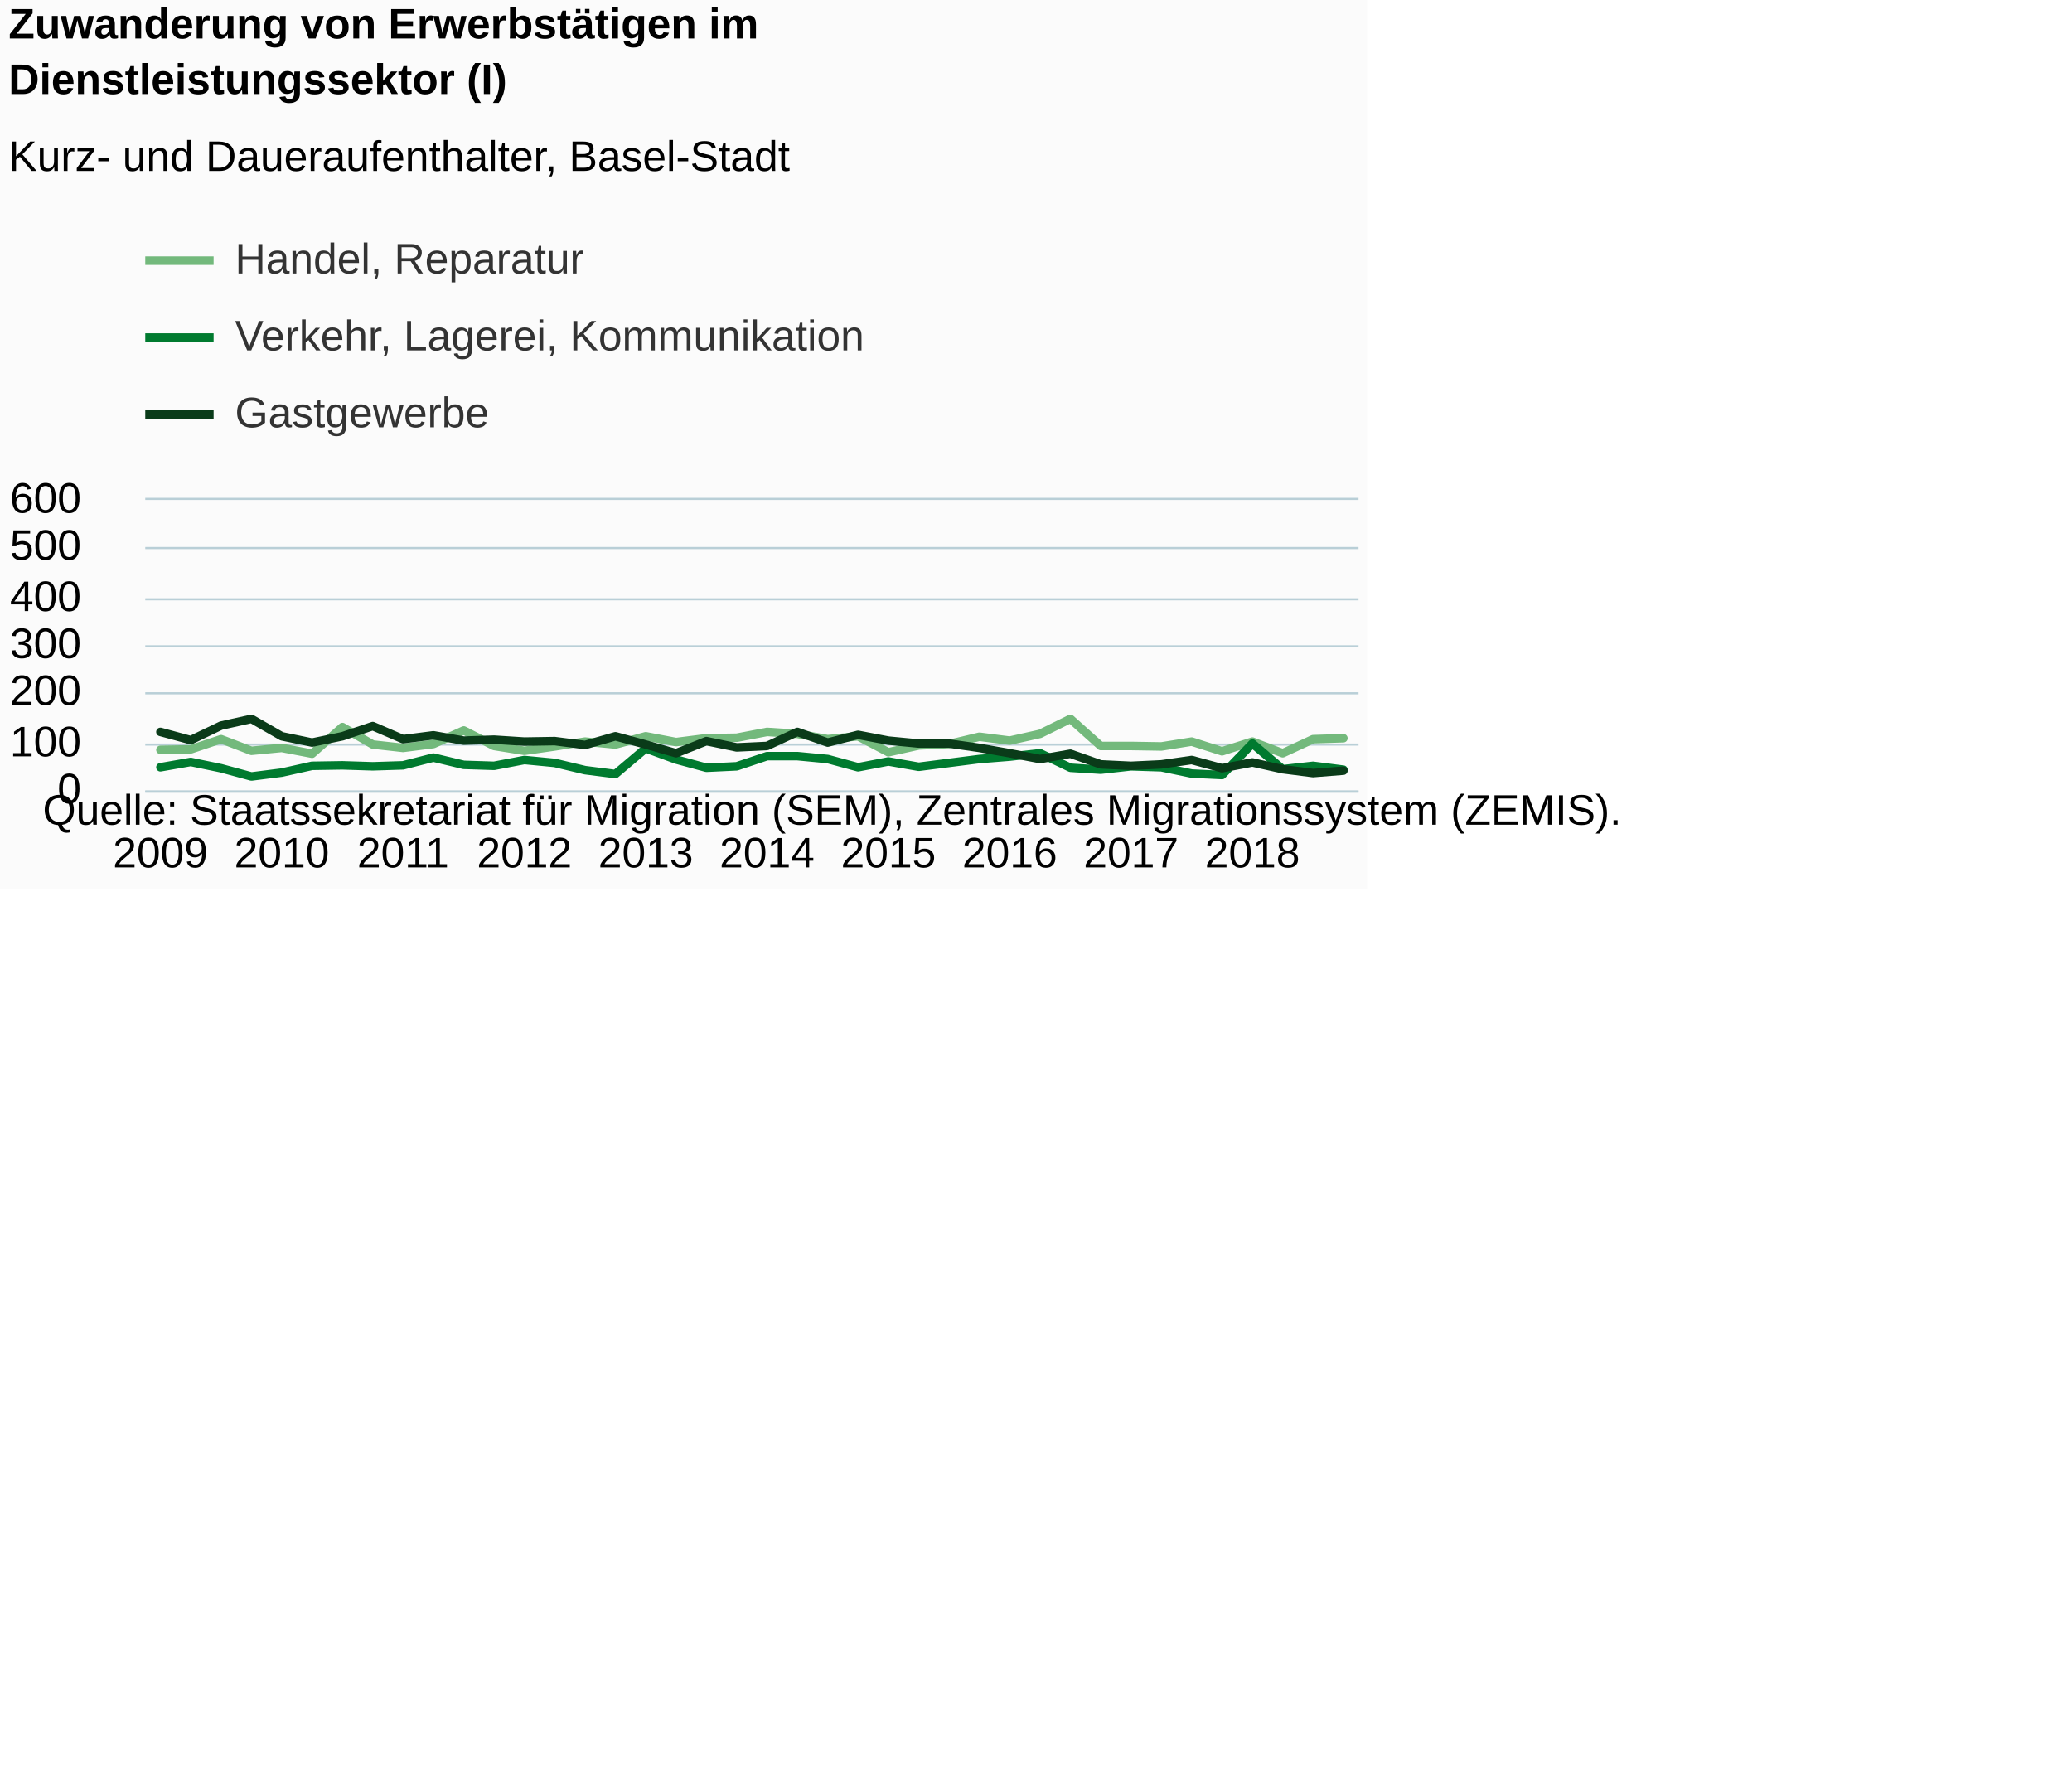
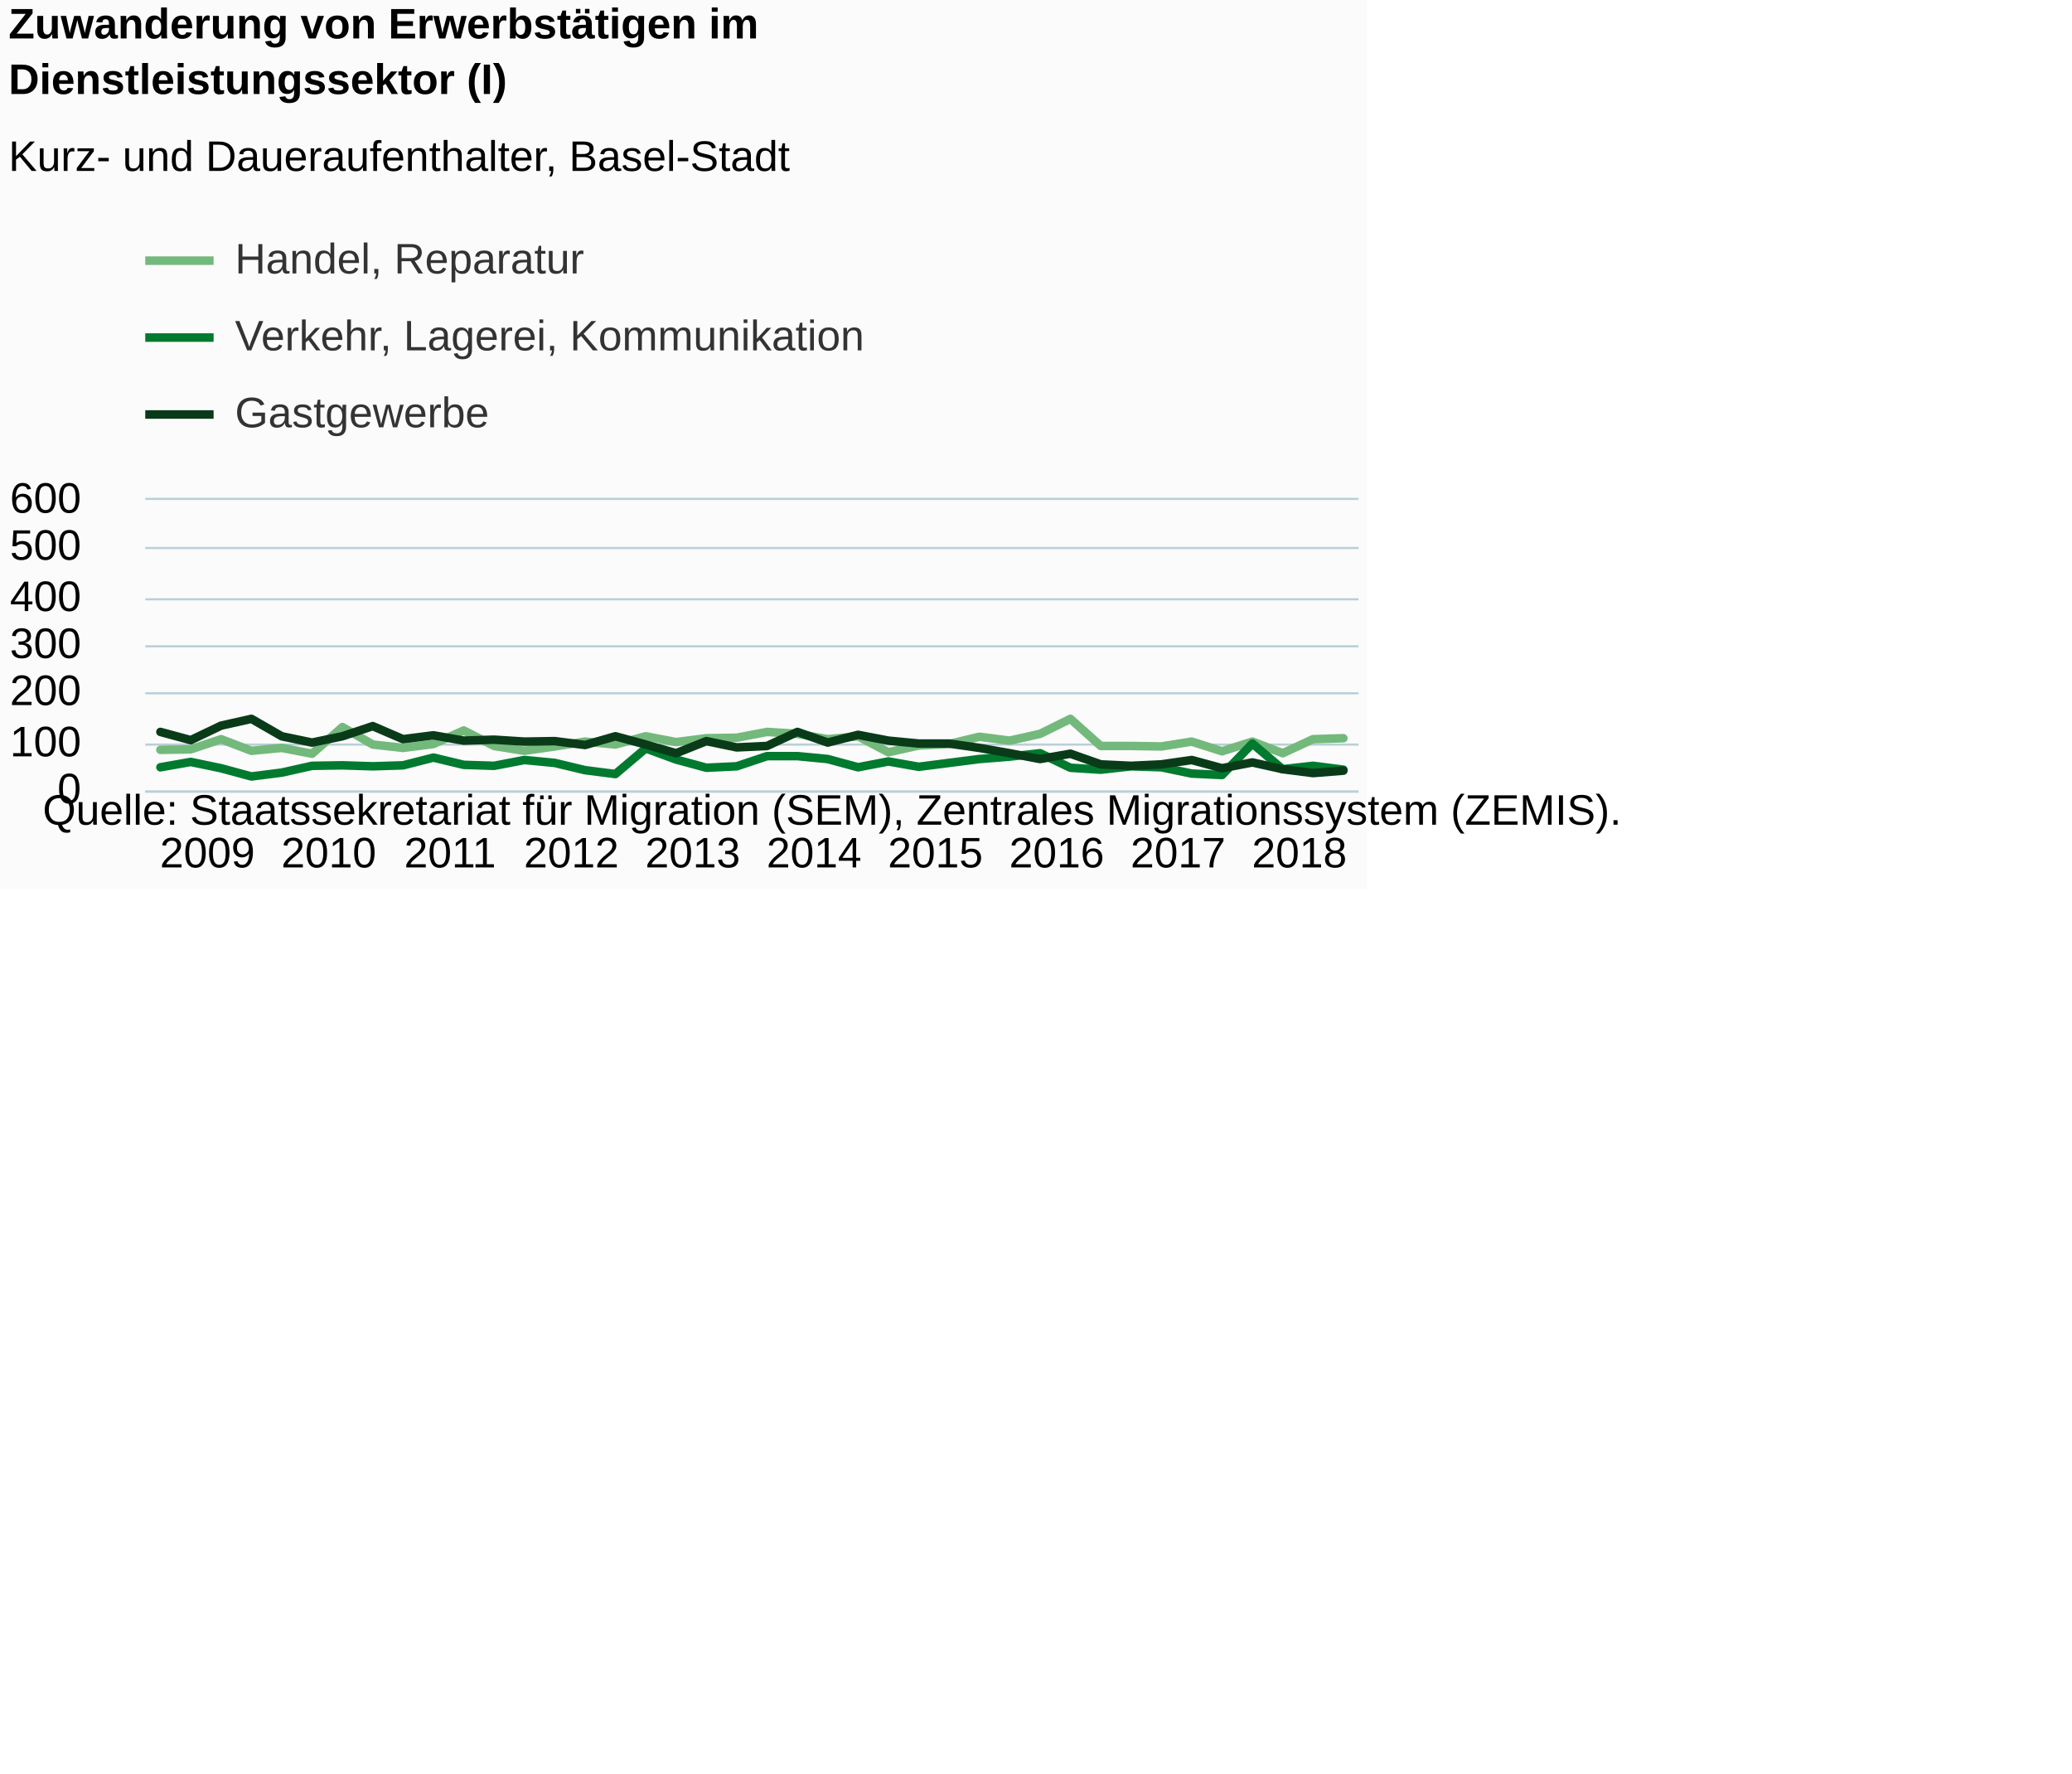
<svg xmlns="http://www.w3.org/2000/svg" version="1.1" class="highcharts-root" style="font-family:Arial;font-size:12px;" viewBox="0 0 485 415">
  <defs>
-     <clipPath id="highcharts-3bdtq76-6">
+     <clipPath id="highcharts-3xcr1t9-6">
      <rect x="0" y="0" width="284" height="68" fill="none" />
    </clipPath>
-     <clipPath id="highcharts-3bdtq76-7">
+     <clipPath id="highcharts-3xcr1t9-7">
      <rect x="0" y="0" width="284" height="68" fill="none" />
    </clipPath>
  </defs>
  <rect fill="#fbfbfb" class="highcharts-background" x="0" y="0" width="320" height="208" rx="0" ry="0" />
  <rect fill="none" class="highcharts-plot-background" x="34" y="117" width="284" height="68" />
  <g class="highcharts-pane-group" data-z-index="0" />
  <g class="highcharts-grid highcharts-xaxis-grid " data-z-index="1">
    <path fill="none" data-z-index="1" class="highcharts-grid-line" d="M 37.5 117 L 37.5 185" opacity="1" />
    <path fill="none" data-z-index="1" class="highcharts-grid-line" d="M 65.5 117 L 65.5 185" opacity="1" />
    <path fill="none" data-z-index="1" class="highcharts-grid-line" d="M 93.5 117 L 93.5 185" opacity="1" />
    <path fill="none" data-z-index="1" class="highcharts-grid-line" d="M 122.5 117 L 122.5 185" opacity="1" />
    <path fill="none" data-z-index="1" class="highcharts-grid-line" d="M 150.5 117 L 150.5 185" opacity="1" />
    <path fill="none" data-z-index="1" class="highcharts-grid-line" d="M 179.5 117 L 179.5 185" opacity="1" />
    <path fill="none" data-z-index="1" class="highcharts-grid-line" d="M 207.5 117 L 207.5 185" opacity="1" />
    <path fill="none" data-z-index="1" class="highcharts-grid-line" d="M 235.5 117 L 235.5 185" opacity="1" />
    <path fill="none" data-z-index="1" class="highcharts-grid-line" d="M 264.5 117 L 264.5 185" opacity="1" />
    <path fill="none" data-z-index="1" class="highcharts-grid-line" d="M 292.5 117 L 292.5 185" opacity="1" />
  </g>
  <g class="highcharts-grid highcharts-yaxis-grid " data-z-index="1">
    <path fill="none" stroke="#B9CFD7" stroke-width="0.5" data-z-index="1" class="highcharts-grid-line" d="M 34 185.25 L 318 185.25" opacity="1" />
    <path fill="none" stroke="#B9CFD7" stroke-width="0.5" data-z-index="1" class="highcharts-grid-line" d="M 34 174.25 L 318 174.25" opacity="1" />
    <path fill="none" stroke="#B9CFD7" stroke-width="0.5" data-z-index="1" class="highcharts-grid-line" d="M 34 162.25 L 318 162.25" opacity="1" />
    <path fill="none" stroke="#B9CFD7" stroke-width="0.5" data-z-index="1" class="highcharts-grid-line" d="M 34 151.25 L 318 151.25" opacity="1" />
    <path fill="none" stroke="#B9CFD7" stroke-width="0.5" data-z-index="1" class="highcharts-grid-line" d="M 34 140.25 L 318 140.25" opacity="1" />
    <path fill="none" stroke="#B9CFD7" stroke-width="0.5" data-z-index="1" class="highcharts-grid-line" d="M 34 128.25 L 318 128.25" opacity="1" />
    <path fill="none" stroke="#B9CFD7" stroke-width="0.5" data-z-index="1" class="highcharts-grid-line" d="M 34 116.75 L 318 116.75" opacity="1" />
  </g>
  <rect fill="none" class="highcharts-plot-border" data-z-index="1" x="34" y="117" width="284" height="68" />
  <g class="highcharts-axis highcharts-xaxis " data-z-index="2">
    <path fill="none" class="highcharts-axis-line" stroke="#B9CFD7" stroke-width="0.5" data-z-index="7" d="M 34 185.25 L 318 185.25" />
  </g>
  <g class="highcharts-axis highcharts-yaxis " data-z-index="2">
    <path fill="none" class="highcharts-axis-line" data-z-index="7" d="M 34 117 L 34 185" />
  </g>
  <g class="highcharts-series-group" data-z-index="3">
-     <g data-z-index="0.1" class="highcharts-series highcharts-series-0 highcharts-line-series " transform="translate(34,117) scale(1 1)" clip-path="url(#highcharts-3bdtq76-7)">
+     <g data-z-index="0.1" class="highcharts-series highcharts-series-0 highcharts-line-series " transform="translate(34,117) scale(1 1)" clip-path="url(#highcharts-3xcr1t9-7)">
      <path fill="none" d="M 3.55 58.48 L 10.65 58.367 L 17.75 55.987 L 24.85 58.707 L 31.95 58.027 L 39.05 59.387 L 46.15 53.153 L 53.25 57.233 L 60.35 58.027 L 67.45 57.12 L 74.55 53.947 L 81.65 57.573 L 88.75 58.707 L 95.85 57.687 L 102.95 56.553 L 110.05 57.233 L 117.15 55.307 L 124.25 56.667 L 131.35 55.76 L 138.45 55.647 L 145.55 54.287 L 152.65 54.74 L 159.75 55.987 L 166.85 55.307 L 173.95 59.047 L 181.05 57.46 L 188.15 57.12 L 195.25 55.42 L 202.35 56.327 L 209.45 54.74 L 216.55 51.227 L 223.65 57.573 L 230.75 57.573 L 237.85 57.687 L 244.95 56.553 L 252.05 58.82 L 259.15 56.553 L 266.25 59.273 L 273.35 55.987 L 280.45 55.76" class="highcharts-graph" data-z-index="1" stroke="#73B97C" stroke-width="2" stroke-linejoin="round" stroke-linecap="round" />
    </g>
    <g data-z-index="0.1" class="highcharts-markers highcharts-series-0 highcharts-line-series " transform="translate(34,117) scale(1 1)" clip-path="none" />
-     <g data-z-index="0.1" class="highcharts-series highcharts-series-1 highcharts-line-series " transform="translate(34,117) scale(1 1)" clip-path="url(#highcharts-3bdtq76-7)">
+     <g data-z-index="0.1" class="highcharts-series highcharts-series-1 highcharts-line-series " transform="translate(34,117) scale(1 1)" clip-path="url(#highcharts-3xcr1t9-7)">
      <path fill="none" d="M 3.55 62.56 L 10.65 61.313 L 17.75 62.787 L 24.85 64.713 L 31.95 63.807 L 39.05 62.22 L 46.15 62.107 L 53.25 62.333 L 60.35 62.107 L 67.45 60.293 L 74.55 61.993 L 81.65 62.22 L 88.75 60.86 L 95.85 61.54 L 102.95 63.24 L 110.05 64.147 L 117.15 58.14 L 124.25 60.747 L 131.35 62.673 L 138.45 62.333 L 145.55 59.953 L 152.65 59.953 L 159.75 60.633 L 166.85 62.56 L 173.95 61.2 L 181.05 62.447 L 188.15 61.54 L 195.25 60.633 L 202.35 60.067 L 209.45 59.273 L 216.55 62.673 L 223.65 63.127 L 230.75 62.333 L 237.85 62.56 L 244.95 64.033 L 252.05 64.373 L 259.15 57.007 L 266.25 63.013 L 273.35 62.22 L 280.45 63.127" class="highcharts-graph" data-z-index="1" stroke="#007A2F" stroke-width="2" stroke-linejoin="round" stroke-linecap="round" />
    </g>
    <g data-z-index="0.1" class="highcharts-markers highcharts-series-1 highcharts-line-series " transform="translate(34,117) scale(1 1)" clip-path="none" />
-     <g data-z-index="0.1" class="highcharts-series highcharts-series-2 highcharts-line-series " transform="translate(34,117) scale(1 1)" clip-path="url(#highcharts-3bdtq76-7)">
+     <g data-z-index="0.1" class="highcharts-series highcharts-series-2 highcharts-line-series " transform="translate(34,117) scale(1 1)" clip-path="url(#highcharts-3xcr1t9-7)">
      <path fill="none" d="M 3.55 54.287 L 10.65 56.213 L 17.75 52.813 L 24.85 51.227 L 31.95 55.307 L 39.05 56.78 L 46.15 55.307 L 53.25 52.927 L 60.35 55.987 L 67.45 55.08 L 74.55 56.327 L 81.65 56.1 L 88.75 56.553 L 95.85 56.44 L 102.95 57.347 L 110.05 55.307 L 117.15 57.233 L 124.25 59.273 L 131.35 56.44 L 138.45 57.913 L 145.55 57.573 L 152.65 54.287 L 159.75 56.78 L 166.85 54.967 L 173.95 56.327 L 181.05 57.007 L 188.15 57.007 L 195.25 58.027 L 202.35 59.273 L 209.45 60.633 L 216.55 59.387 L 223.65 61.88 L 230.75 62.22 L 237.85 61.88 L 244.95 60.86 L 252.05 62.787 L 259.15 61.427 L 266.25 63.013 L 273.35 63.92 L 280.45 63.353" class="highcharts-graph" data-z-index="1" stroke="#0A3B19" stroke-width="2" stroke-linejoin="round" stroke-linecap="round" />
    </g>
    <g data-z-index="0.1" class="highcharts-markers highcharts-series-2 highcharts-line-series " transform="translate(34,117) scale(1 1)" clip-path="none" />
  </g>
  <text x="2" text-anchor="start" class="highcharts-title" data-z-index="4" style="color:#000000;font-size:10px;font-weight:bold;fill:#000000;" y="9">
    <tspan>Zuwanderung von Erwerbstätigen im</tspan>
    <tspan dy="13" x="2">Dienstleistungssektor (I)</tspan>
  </text>
  <text x="2" text-anchor="start" class="highcharts-subtitle" data-z-index="4" style="color:#000000;font-size:10px;font-weight:normal;font-family:Arial;fill:#000000;" y="40">
    <tspan>Kurz- und Daueraufenthalter, Basel-Stadt</tspan>
  </text>
  <g class="highcharts-legend" data-z-index="7" transform="translate(34,56)">
    <rect fill="none" class="highcharts-legend-box" rx="0" ry="0" x="0" y="0" width="169" height="49" visibility="visible" />
    <g data-z-index="1">
      <g>
        <g class="highcharts-legend-item highcharts-line-series highcharts-color-undefined highcharts-series-0" data-z-index="1" transform="translate(0,-5)">
          <path fill="none" d="M 0 10 L 16 10" class="highcharts-graph" stroke="#73B97C" stroke-width="2" />
          <text x="21" style="color:#333333;font-size:10px;font-weight:normal;cursor:pointer;fill:#333333;" text-anchor="start" data-z-index="2" y="13">
            <tspan>Handel, Reparatur</tspan>
          </text>
        </g>
        <g class="highcharts-legend-item highcharts-line-series highcharts-color-undefined highcharts-series-1" data-z-index="1" transform="translate(0,13)">
          <path fill="none" d="M 0 10 L 16 10" class="highcharts-graph" stroke="#007A2F" stroke-width="2" />
          <text x="21" y="13" style="color:#333333;font-size:10px;font-weight:normal;cursor:pointer;fill:#333333;" text-anchor="start" data-z-index="2">
            <tspan>Verkehr, Lagerei, Kommunikation</tspan>
          </text>
        </g>
        <g class="highcharts-legend-item highcharts-line-series highcharts-color-undefined highcharts-series-2" data-z-index="1" transform="translate(0,31)">
          <path fill="none" d="M 0 10 L 16 10" class="highcharts-graph" stroke="#0A3B19" stroke-width="2" />
          <text x="21" y="13" style="color:#333333;font-size:10px;font-weight:normal;cursor:pointer;fill:#333333;" text-anchor="start" data-z-index="2">
            <tspan>Gastgewerbe</tspan>
          </text>
        </g>
      </g>
    </g>
  </g>
  <g class="highcharts-axis-labels highcharts-xaxis-labels " data-z-index="7">
-     <text x="37.55" style="color:#000000;cursor:default;font-size:10px;white-space:nowrap;fill:#000000;" text-anchor="middle" transform="translate(0,0)" y="203" opacity="1">2009</text>
-     <text x="65.95" style="color:#000000;cursor:default;font-size:10px;white-space:nowrap;fill:#000000;" text-anchor="middle" transform="translate(0,0)" y="203" opacity="1">2010</text>
-     <text x="94.35" style="color:#000000;cursor:default;font-size:10px;white-space:nowrap;fill:#000000;" text-anchor="middle" transform="translate(0,0)" y="203" opacity="1">2011</text>
-     <text x="122.75" style="color:#000000;cursor:default;font-size:10px;white-space:nowrap;fill:#000000;" text-anchor="middle" transform="translate(0,0)" y="203" opacity="1">2012</text>
-     <text x="151.15" style="color:#000000;cursor:default;font-size:10px;white-space:nowrap;fill:#000000;" text-anchor="middle" transform="translate(0,0)" y="203" opacity="1">2013</text>
-     <text x="179.55" style="color:#000000;cursor:default;font-size:10px;white-space:nowrap;fill:#000000;" text-anchor="middle" transform="translate(0,0)" y="203" opacity="1">2014</text>
-     <text x="207.95" style="color:#000000;cursor:default;font-size:10px;white-space:nowrap;fill:#000000;" text-anchor="middle" transform="translate(0,0)" y="203" opacity="1">2015</text>
-     <text x="236.35" style="color:#000000;cursor:default;font-size:10px;white-space:nowrap;fill:#000000;" text-anchor="middle" transform="translate(0,0)" y="203" opacity="1">2016</text>
-     <text x="264.75" style="color:#000000;cursor:default;font-size:10px;white-space:nowrap;fill:#000000;" text-anchor="middle" transform="translate(0,0)" y="203" opacity="1">2017</text>
-     <text x="293.15" style="color:#000000;cursor:default;font-size:10px;white-space:nowrap;fill:#000000;" text-anchor="middle" transform="translate(0,0)" y="203" opacity="1">2018</text>
+     <text x="48.55" style="color:#000000;cursor:default;font-size:10px;white-space:nowrap;fill:#000000;" text-anchor="middle" transform="translate(0,0)" y="203" opacity="1">2009</text>
+     <text x="76.95" style="color:#000000;cursor:default;font-size:10px;white-space:nowrap;fill:#000000;" text-anchor="middle" transform="translate(0,0)" y="203" opacity="1">2010</text>
+     <text x="105.35" style="color:#000000;cursor:default;font-size:10px;white-space:nowrap;fill:#000000;" text-anchor="middle" transform="translate(0,0)" y="203" opacity="1">2011</text>
+     <text x="133.75" style="color:#000000;cursor:default;font-size:10px;white-space:nowrap;fill:#000000;" text-anchor="middle" transform="translate(0,0)" y="203" opacity="1">2012</text>
+     <text x="162.15" style="color:#000000;cursor:default;font-size:10px;white-space:nowrap;fill:#000000;" text-anchor="middle" transform="translate(0,0)" y="203" opacity="1">2013</text>
+     <text x="190.55" style="color:#000000;cursor:default;font-size:10px;white-space:nowrap;fill:#000000;" text-anchor="middle" transform="translate(0,0)" y="203" opacity="1">2014</text>
+     <text x="218.95" style="color:#000000;cursor:default;font-size:10px;white-space:nowrap;fill:#000000;" text-anchor="middle" transform="translate(0,0)" y="203" opacity="1">2015</text>
+     <text x="247.35" style="color:#000000;cursor:default;font-size:10px;white-space:nowrap;fill:#000000;" text-anchor="middle" transform="translate(0,0)" y="203" opacity="1">2016</text>
+     <text x="275.75" style="color:#000000;cursor:default;font-size:10px;white-space:nowrap;fill:#000000;" text-anchor="middle" transform="translate(0,0)" y="203" opacity="1">2017</text>
+     <text x="304.15" style="color:#000000;cursor:default;font-size:10px;white-space:nowrap;fill:#000000;" text-anchor="middle" transform="translate(0,0)" y="203" opacity="1">2018</text>
  </g>
  <g class="highcharts-axis-labels highcharts-yaxis-labels " data-z-index="7">
    <text x="19" style="color:#000000;cursor:default;font-size:10;fill:#000000;" text-anchor="end" transform="translate(0,0)" y="188" opacity="1">0</text>
    <text x="19" style="color:#000000;cursor:default;font-size:10;fill:#000000;" text-anchor="end" transform="translate(0,0)" y="177" opacity="1">100</text>
    <text x="19" style="color:#000000;cursor:default;font-size:10;fill:#000000;" text-anchor="end" transform="translate(0,0)" y="165" opacity="1">200</text>
    <text x="19" style="color:#000000;cursor:default;font-size:10;fill:#000000;" text-anchor="end" transform="translate(0,0)" y="154" opacity="1">300</text>
    <text x="19" style="color:#000000;cursor:default;font-size:10;fill:#000000;" text-anchor="end" transform="translate(0,0)" y="143" opacity="1">400</text>
    <text x="19" style="color:#000000;cursor:default;font-size:10;fill:#000000;" text-anchor="end" transform="translate(0,0)" y="131" opacity="1">500</text>
    <text x="19" style="color:#000000;cursor:default;font-size:10;fill:#000000;" text-anchor="end" transform="translate(0,0)" y="120" opacity="1">600</text>
  </g>
  <text x="10" class="highcharts-credits" text-anchor="start" data-z-index="8" style="cursor:default;color:#000000;font-size:10px;fill:#000000;" y="193">
    <tspan>Quelle: Staatssekretariat für Migration (SEM), Zentrales Migrationssystem (ZEMIS).</tspan>
  </text>
</svg>
